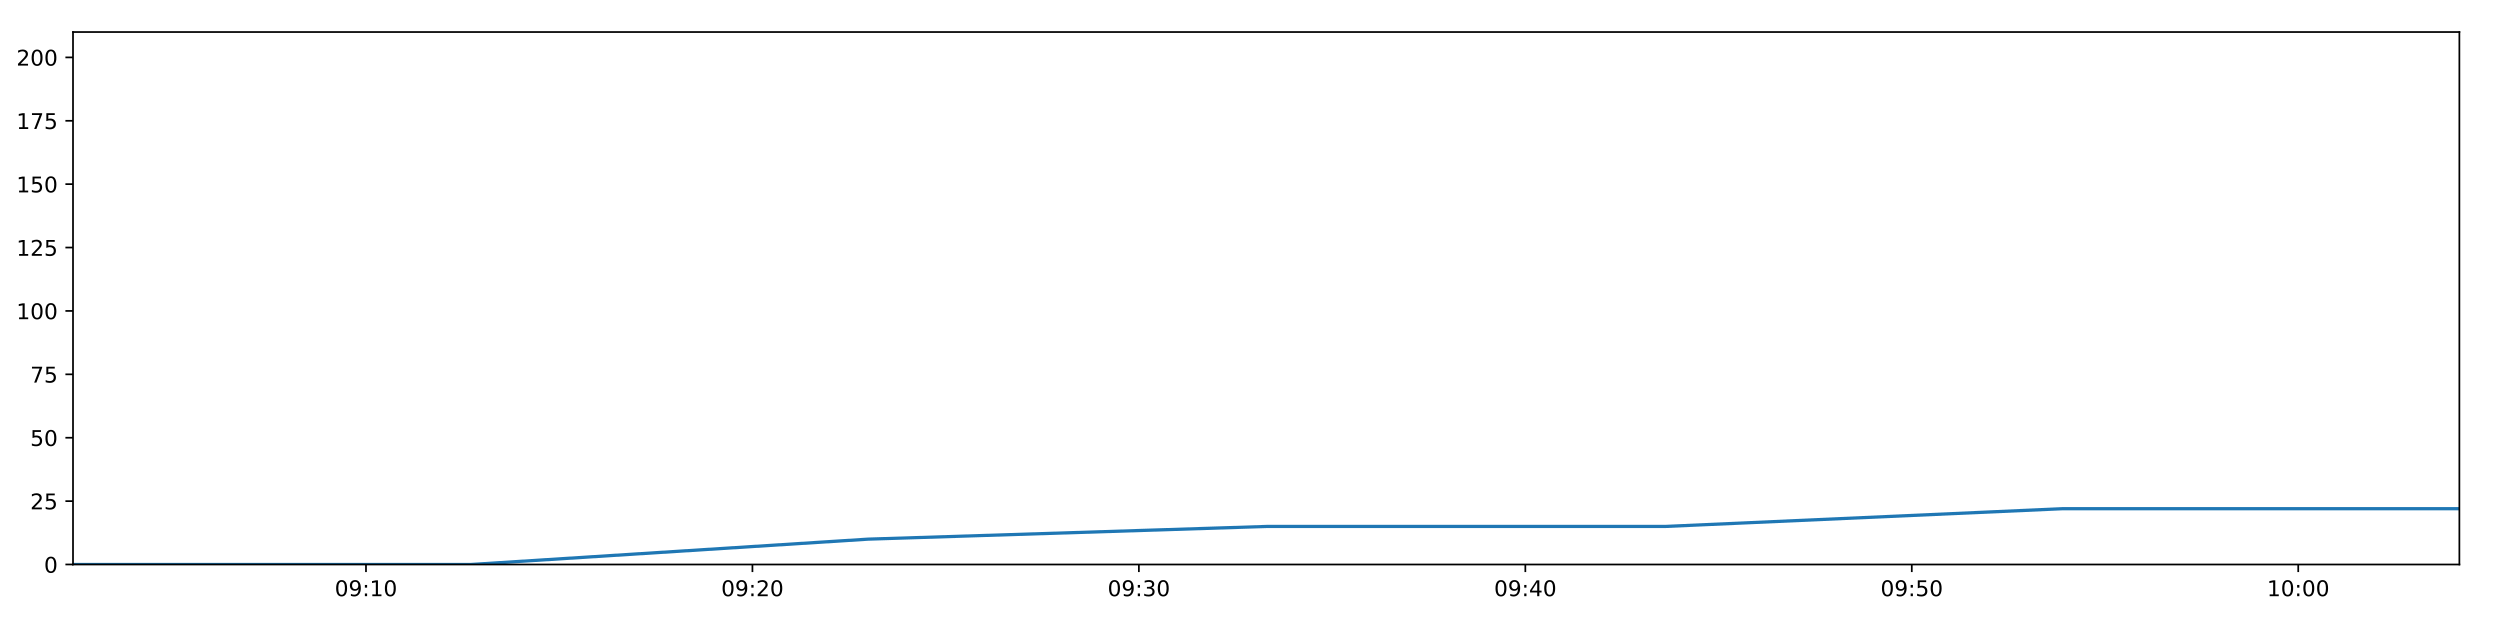
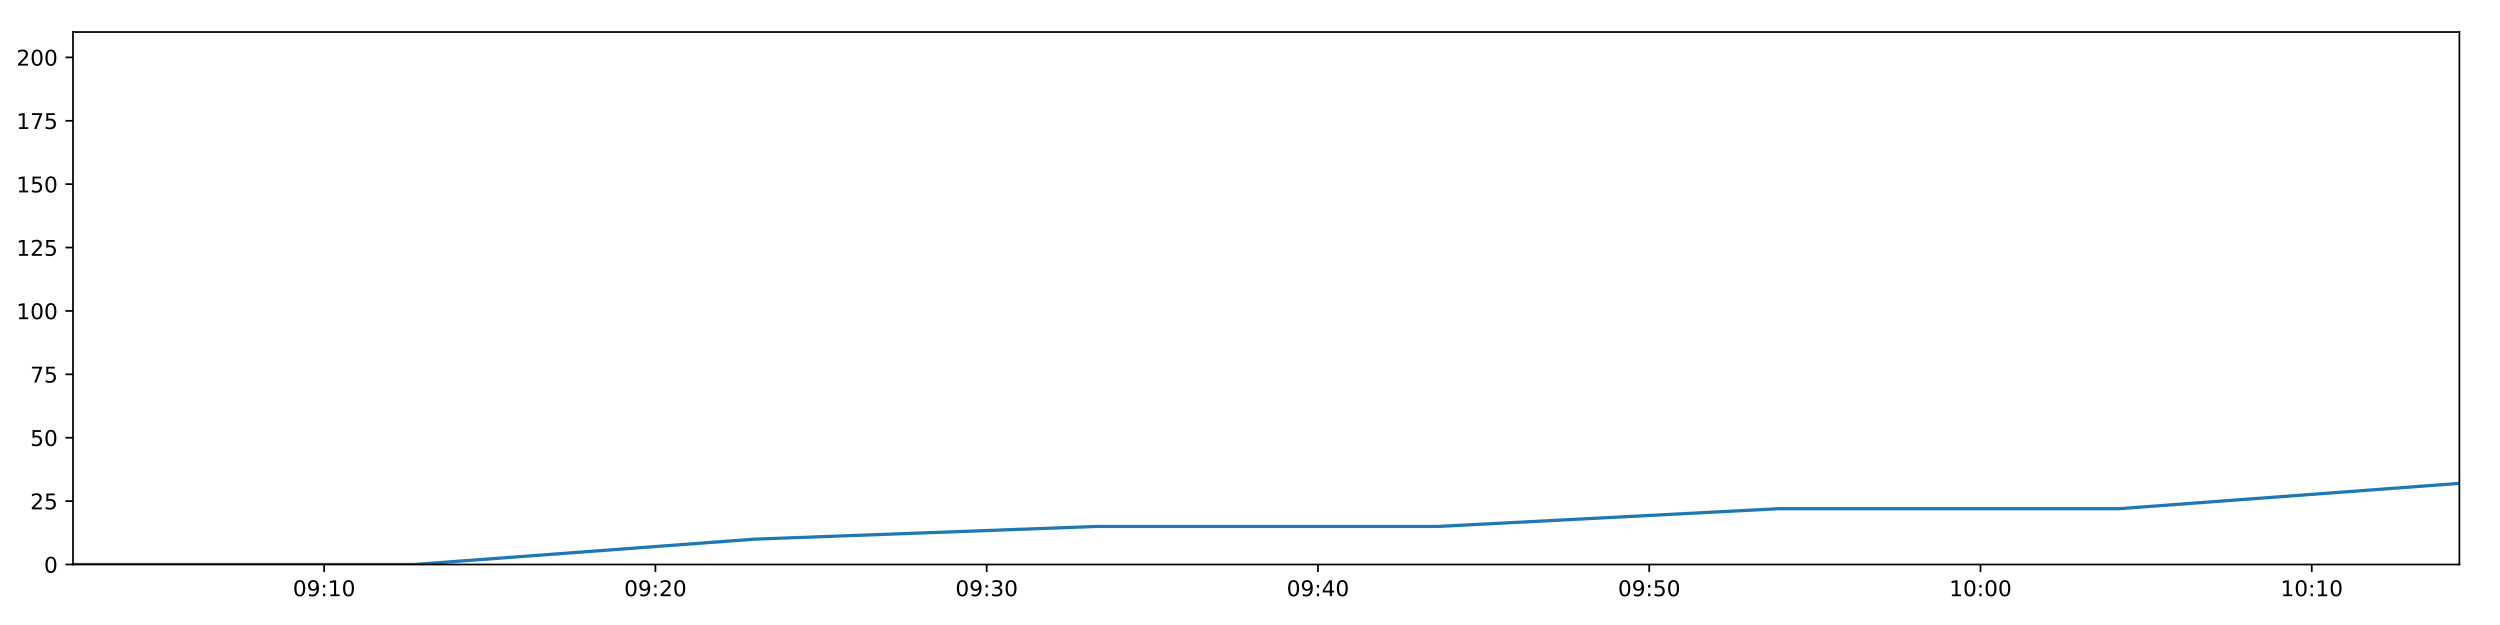
<svg xmlns="http://www.w3.org/2000/svg" xmlns:xlink="http://www.w3.org/1999/xlink" height="288pt" version="1.1" viewBox="0 0 1152 288" width="1152pt">
  <defs>
    <style type="text/css">
*{stroke-linecap:butt;stroke-linejoin:round;}
  </style>
  </defs>
  <g id="figure_1">
    <g id="patch_1">
      <path d="M 0 288  L 1152 288  L 1152 0  L 0 0  z " style="fill:#ffffff;" />
    </g>
    <g id="axes_1">
      <g id="patch_2">
        <path d="M 33.64 260.12  L 1133.28 260.12  L 1133.28 14.76  L 33.64 14.76  z " style="fill:#ffffff;" />
      </g>
      <g id="matplotlib.axis_1">
        <g id="xtick_1">
          <g id="line2d_1">
            <defs>
-               <path d="M 0 0  L 0 3.5  " id="m4b0cdf85e5" style="stroke:#000000;stroke-width:0.8;" />
-             </defs>
-             <g>
-               <use style="stroke:#000000;stroke-width:0.8;" x="168.646" xlink:href="#m4b0cdf85e5" y="260.12" />
+               <path d="M 0 0  L 0 3.5  " id="ma46ec9601d" style="stroke:#000000;stroke-width:0.8;" />
+             </defs>
+             <g>
+               <use style="stroke:#000000;stroke-width:0.8;" x="149.368" xlink:href="#ma46ec9601d" y="260.12" />
            </g>
          </g>
          <g id="text_1">
            <defs>
              <path d="M 31.781 66.406  Q 24.172 66.406 20.328 58.906  Q 16.5 51.422 16.5 36.375  Q 16.5 21.391 20.328 13.891  Q 24.172 6.391 31.781 6.391  Q 39.453 6.391 43.281 13.891  Q 47.125 21.391 47.125 36.375  Q 47.125 51.422 43.281 58.906  Q 39.453 66.406 31.781 66.406  z M 31.781 74.219  Q 44.047 74.219 50.516 64.516  Q 56.984 54.828 56.984 36.375  Q 56.984 17.969 50.516 8.266  Q 44.047 -1.422 31.781 -1.422  Q 19.531 -1.422 13.062 8.266  Q 6.594 17.969 6.594 36.375  Q 6.594 54.828 13.062 64.516  Q 19.531 74.219 31.781 74.219  z " id="DejaVuSans-48" />
              <path d="M 10.984 1.516  L 10.984 10.5  Q 14.703 8.734 18.5 7.812  Q 22.312 6.891 25.984 6.891  Q 35.75 6.891 40.891 13.453  Q 46.047 20.016 46.781 33.406  Q 43.953 29.203 39.594 26.953  Q 35.25 24.703 29.984 24.703  Q 19.047 24.703 12.672 31.312  Q 6.297 37.938 6.297 49.422  Q 6.297 60.641 12.938 67.422  Q 19.578 74.219 30.609 74.219  Q 43.266 74.219 49.922 64.516  Q 56.594 54.828 56.594 36.375  Q 56.594 19.141 48.406 8.859  Q 40.234 -1.422 26.422 -1.422  Q 22.703 -1.422 18.891 -0.688  Q 15.094 0.047 10.984 1.516  z M 30.609 32.422  Q 37.25 32.422 41.125 36.953  Q 45.016 41.5 45.016 49.422  Q 45.016 57.281 41.125 61.844  Q 37.25 66.406 30.609 66.406  Q 23.969 66.406 20.094 61.844  Q 16.219 57.281 16.219 49.422  Q 16.219 41.5 20.094 36.953  Q 23.969 32.422 30.609 32.422  z " id="DejaVuSans-57" />
              <path d="M 11.719 12.406  L 22.016 12.406  L 22.016 0  L 11.719 0  z M 11.719 51.703  L 22.016 51.703  L 22.016 39.312  L 11.719 39.312  z " id="DejaVuSans-58" />
              <path d="M 12.406 8.297  L 28.516 8.297  L 28.516 63.922  L 10.984 60.406  L 10.984 69.391  L 28.422 72.906  L 38.281 72.906  L 38.281 8.297  L 54.391 8.297  L 54.391 0  L 12.406 0  z " id="DejaVuSans-49" />
            </defs>
-             <g transform="translate(154.2365 274.7184)scale(0.1 -0.1)">
+             <g transform="translate(134.9582 274.7184)scale(0.1 -0.1)">
              <use xlink:href="#DejaVuSans-48" />
              <use x="63.623" xlink:href="#DejaVuSans-57" />
              <use x="127.246" xlink:href="#DejaVuSans-58" />
              <use x="160.938" xlink:href="#DejaVuSans-49" />
              <use x="224.561" xlink:href="#DejaVuSans-48" />
            </g>
          </g>
        </g>
        <g id="xtick_2">
          <g id="line2d_2">
            <g>
-               <use style="stroke:#000000;stroke-width:0.8;" x="346.722" xlink:href="#m4b0cdf85e5" y="260.12" />
+               <use style="stroke:#000000;stroke-width:0.8;" x="302.015" xlink:href="#ma46ec9601d" y="260.12" />
            </g>
          </g>
          <g id="text_2">
            <defs>
              <path d="M 19.188 8.297  L 53.609 8.297  L 53.609 0  L 7.328 0  L 7.328 8.297  Q 12.938 14.109 22.625 23.891  Q 32.328 33.688 34.812 36.531  Q 39.547 41.844 41.422 45.531  Q 43.312 49.219 43.312 52.781  Q 43.312 58.594 39.234 62.25  Q 35.156 65.922 28.609 65.922  Q 23.969 65.922 18.812 64.312  Q 13.672 62.703 7.812 59.422  L 7.812 69.391  Q 13.766 71.781 18.938 73  Q 24.125 74.219 28.422 74.219  Q 39.75 74.219 46.484 68.547  Q 53.219 62.891 53.219 53.422  Q 53.219 48.922 51.531 44.891  Q 49.859 40.875 45.406 35.406  Q 44.188 33.984 37.641 27.219  Q 31.109 20.453 19.188 8.297  z " id="DejaVuSans-50" />
            </defs>
-             <g transform="translate(332.3127 274.7184)scale(0.1 -0.1)">
+             <g transform="translate(287.6058 274.7184)scale(0.1 -0.1)">
              <use xlink:href="#DejaVuSans-48" />
              <use x="63.623" xlink:href="#DejaVuSans-57" />
              <use x="127.246" xlink:href="#DejaVuSans-58" />
              <use x="160.938" xlink:href="#DejaVuSans-50" />
              <use x="224.561" xlink:href="#DejaVuSans-48" />
            </g>
          </g>
        </g>
        <g id="xtick_3">
          <g id="line2d_3">
            <g>
-               <use style="stroke:#000000;stroke-width:0.8;" x="524.798" xlink:href="#m4b0cdf85e5" y="260.12" />
+               <use style="stroke:#000000;stroke-width:0.8;" x="454.663" xlink:href="#ma46ec9601d" y="260.12" />
            </g>
          </g>
          <g id="text_3">
            <defs>
              <path d="M 40.578 39.312  Q 47.656 37.797 51.625 33  Q 55.609 28.219 55.609 21.188  Q 55.609 10.406 48.188 4.484  Q 40.766 -1.422 27.094 -1.422  Q 22.516 -1.422 17.656 -0.516  Q 12.797 0.391 7.625 2.203  L 7.625 11.719  Q 11.719 9.328 16.594 8.109  Q 21.484 6.891 26.812 6.891  Q 36.078 6.891 40.938 10.547  Q 45.797 14.203 45.797 21.188  Q 45.797 27.641 41.281 31.266  Q 36.766 34.906 28.719 34.906  L 20.219 34.906  L 20.219 43.016  L 29.109 43.016  Q 36.375 43.016 40.234 45.922  Q 44.094 48.828 44.094 54.297  Q 44.094 59.906 40.109 62.906  Q 36.141 65.922 28.719 65.922  Q 24.656 65.922 20.016 65.031  Q 15.375 64.156 9.812 62.312  L 9.812 71.094  Q 15.438 72.656 20.344 73.438  Q 25.25 74.219 29.594 74.219  Q 40.828 74.219 47.359 69.109  Q 53.906 64.016 53.906 55.328  Q 53.906 49.266 50.438 45.094  Q 46.969 40.922 40.578 39.312  z " id="DejaVuSans-51" />
            </defs>
-             <g transform="translate(510.3889 274.7184)scale(0.1 -0.1)">
+             <g transform="translate(440.2535 274.7184)scale(0.1 -0.1)">
              <use xlink:href="#DejaVuSans-48" />
              <use x="63.623" xlink:href="#DejaVuSans-57" />
              <use x="127.246" xlink:href="#DejaVuSans-58" />
              <use x="160.938" xlink:href="#DejaVuSans-51" />
              <use x="224.561" xlink:href="#DejaVuSans-48" />
            </g>
          </g>
        </g>
        <g id="xtick_4">
          <g id="line2d_4">
            <g>
-               <use style="stroke:#000000;stroke-width:0.8;" x="702.875" xlink:href="#m4b0cdf85e5" y="260.12" />
+               <use style="stroke:#000000;stroke-width:0.8;" x="607.31" xlink:href="#ma46ec9601d" y="260.12" />
            </g>
          </g>
          <g id="text_4">
            <defs>
              <path d="M 37.797 64.312  L 12.891 25.391  L 37.797 25.391  z M 35.203 72.906  L 47.609 72.906  L 47.609 25.391  L 58.016 25.391  L 58.016 17.188  L 47.609 17.188  L 47.609 0  L 37.797 0  L 37.797 17.188  L 4.891 17.188  L 4.891 26.703  z " id="DejaVuSans-52" />
            </defs>
-             <g transform="translate(688.4652 274.7184)scale(0.1 -0.1)">
+             <g transform="translate(592.9011 274.7184)scale(0.1 -0.1)">
              <use xlink:href="#DejaVuSans-48" />
              <use x="63.623" xlink:href="#DejaVuSans-57" />
              <use x="127.246" xlink:href="#DejaVuSans-58" />
              <use x="160.938" xlink:href="#DejaVuSans-52" />
              <use x="224.561" xlink:href="#DejaVuSans-48" />
            </g>
          </g>
        </g>
        <g id="xtick_5">
          <g id="line2d_5">
            <g>
-               <use style="stroke:#000000;stroke-width:0.8;" x="880.951" xlink:href="#m4b0cdf85e5" y="260.12" />
+               <use style="stroke:#000000;stroke-width:0.8;" x="759.958" xlink:href="#ma46ec9601d" y="260.12" />
            </g>
          </g>
          <g id="text_5">
            <defs>
              <path d="M 10.797 72.906  L 49.516 72.906  L 49.516 64.594  L 19.828 64.594  L 19.828 46.734  Q 21.969 47.469 24.109 47.828  Q 26.266 48.188 28.422 48.188  Q 40.625 48.188 47.75 41.5  Q 54.891 34.812 54.891 23.391  Q 54.891 11.625 47.562 5.094  Q 40.234 -1.422 26.906 -1.422  Q 22.312 -1.422 17.547 -0.641  Q 12.797 0.141 7.719 1.703  L 7.719 11.625  Q 12.109 9.234 16.797 8.062  Q 21.484 6.891 26.703 6.891  Q 35.156 6.891 40.078 11.328  Q 45.016 15.766 45.016 23.391  Q 45.016 31 40.078 35.438  Q 35.156 39.891 26.703 39.891  Q 22.75 39.891 18.812 39.016  Q 14.891 38.141 10.797 36.281  z " id="DejaVuSans-53" />
            </defs>
-             <g transform="translate(866.5414 274.7184)scale(0.1 -0.1)">
+             <g transform="translate(745.5487 274.7184)scale(0.1 -0.1)">
              <use xlink:href="#DejaVuSans-48" />
              <use x="63.623" xlink:href="#DejaVuSans-57" />
              <use x="127.246" xlink:href="#DejaVuSans-58" />
              <use x="160.938" xlink:href="#DejaVuSans-53" />
              <use x="224.561" xlink:href="#DejaVuSans-48" />
            </g>
          </g>
        </g>
        <g id="xtick_6">
          <g id="line2d_6">
            <g>
-               <use style="stroke:#000000;stroke-width:0.8;" x="1059.027" xlink:href="#m4b0cdf85e5" y="260.12" />
+               <use style="stroke:#000000;stroke-width:0.8;" x="912.606" xlink:href="#ma46ec9601d" y="260.12" />
            </g>
          </g>
          <g id="text_6">
-             <g transform="translate(1044.618 274.7184)scale(0.1 -0.1)">
+             <g transform="translate(898.1963 274.7184)scale(0.1 -0.1)">
              <use xlink:href="#DejaVuSans-49" />
              <use x="63.623" xlink:href="#DejaVuSans-48" />
              <use x="127.246" xlink:href="#DejaVuSans-58" />
              <use x="160.938" xlink:href="#DejaVuSans-48" />
+               <use x="224.561" xlink:href="#DejaVuSans-48" />
+             </g>
+           </g>
+         </g>
+         <g id="xtick_7">
+           <g id="line2d_7">
+             <g>
+               <use style="stroke:#000000;stroke-width:0.8;" x="1065.253" xlink:href="#ma46ec9601d" y="260.12" />
+             </g>
+           </g>
+           <g id="text_7">
+             <g transform="translate(1050.844 274.7184)scale(0.1 -0.1)">
+               <use xlink:href="#DejaVuSans-49" />
+               <use x="63.623" xlink:href="#DejaVuSans-48" />
+               <use x="127.246" xlink:href="#DejaVuSans-58" />
+               <use x="160.938" xlink:href="#DejaVuSans-49" />
              <use x="224.561" xlink:href="#DejaVuSans-48" />
            </g>
          </g>
        </g>
      </g>
      <g id="matplotlib.axis_2">
        <g id="ytick_1">
-           <g id="line2d_7">
-             <defs>
-               <path d="M 0 0  L -3.5 0  " id="m0b63dd9f92" style="stroke:#000000;stroke-width:0.8;" />
-             </defs>
-             <g>
-               <use style="stroke:#000000;stroke-width:0.8;" x="33.64" xlink:href="#m0b63dd9f92" y="260.12" />
-             </g>
-           </g>
-           <g id="text_7">
+           <g id="line2d_8">
+             <defs>
+               <path d="M 0 0  L -3.5 0  " id="mdfdfca1511" style="stroke:#000000;stroke-width:0.8;" />
+             </defs>
+             <g>
+               <use style="stroke:#000000;stroke-width:0.8;" x="33.64" xlink:href="#mdfdfca1511" y="260.12" />
+             </g>
+           </g>
+           <g id="text_8">
            <g transform="translate(20.2775 263.9192)scale(0.1 -0.1)">
              <use xlink:href="#DejaVuSans-48" />
            </g>
          </g>
        </g>
        <g id="ytick_2">
-           <g id="line2d_8">
-             <g>
-               <use style="stroke:#000000;stroke-width:0.8;" x="33.64" xlink:href="#m0b63dd9f92" y="230.91" />
-             </g>
-           </g>
-           <g id="text_8">
+           <g id="line2d_9">
+             <g>
+               <use style="stroke:#000000;stroke-width:0.8;" x="33.64" xlink:href="#mdfdfca1511" y="230.91" />
+             </g>
+           </g>
+           <g id="text_9">
            <g transform="translate(13.915 234.7097)scale(0.1 -0.1)">
              <use xlink:href="#DejaVuSans-50" />
              <use x="63.623" xlink:href="#DejaVuSans-53" />
            </g>
          </g>
        </g>
        <g id="ytick_3">
-           <g id="line2d_9">
-             <g>
-               <use style="stroke:#000000;stroke-width:0.8;" x="33.64" xlink:href="#m0b63dd9f92" y="201.701" />
-             </g>
-           </g>
-           <g id="text_9">
+           <g id="line2d_10">
+             <g>
+               <use style="stroke:#000000;stroke-width:0.8;" x="33.64" xlink:href="#mdfdfca1511" y="201.701" />
+             </g>
+           </g>
+           <g id="text_10">
            <g transform="translate(13.915 205.5002)scale(0.1 -0.1)">
              <use xlink:href="#DejaVuSans-53" />
              <use x="63.623" xlink:href="#DejaVuSans-48" />
            </g>
          </g>
        </g>
        <g id="ytick_4">
-           <g id="line2d_10">
-             <g>
-               <use style="stroke:#000000;stroke-width:0.8;" x="33.64" xlink:href="#m0b63dd9f92" y="172.491" />
-             </g>
-           </g>
-           <g id="text_10">
+           <g id="line2d_11">
+             <g>
+               <use style="stroke:#000000;stroke-width:0.8;" x="33.64" xlink:href="#mdfdfca1511" y="172.491" />
+             </g>
+           </g>
+           <g id="text_11">
            <defs>
              <path d="M 8.203 72.906  L 55.078 72.906  L 55.078 68.703  L 28.609 0  L 18.312 0  L 43.219 64.594  L 8.203 64.594  z " id="DejaVuSans-55" />
            </defs>
            <g transform="translate(13.915 176.2906)scale(0.1 -0.1)">
              <use xlink:href="#DejaVuSans-55" />
              <use x="63.623" xlink:href="#DejaVuSans-53" />
            </g>
          </g>
        </g>
        <g id="ytick_5">
-           <g id="line2d_11">
-             <g>
-               <use style="stroke:#000000;stroke-width:0.8;" x="33.64" xlink:href="#m0b63dd9f92" y="143.282" />
-             </g>
-           </g>
-           <g id="text_11">
+           <g id="line2d_12">
+             <g>
+               <use style="stroke:#000000;stroke-width:0.8;" x="33.64" xlink:href="#mdfdfca1511" y="143.282" />
+             </g>
+           </g>
+           <g id="text_12">
            <g transform="translate(7.5525 147.0811)scale(0.1 -0.1)">
              <use xlink:href="#DejaVuSans-49" />
              <use x="63.623" xlink:href="#DejaVuSans-48" />
              <use x="127.246" xlink:href="#DejaVuSans-48" />
            </g>
          </g>
        </g>
        <g id="ytick_6">
-           <g id="line2d_12">
-             <g>
-               <use style="stroke:#000000;stroke-width:0.8;" x="33.64" xlink:href="#m0b63dd9f92" y="114.072" />
-             </g>
-           </g>
-           <g id="text_12">
+           <g id="line2d_13">
+             <g>
+               <use style="stroke:#000000;stroke-width:0.8;" x="33.64" xlink:href="#mdfdfca1511" y="114.072" />
+             </g>
+           </g>
+           <g id="text_13">
            <g transform="translate(7.5525 117.8716)scale(0.1 -0.1)">
              <use xlink:href="#DejaVuSans-49" />
              <use x="63.623" xlink:href="#DejaVuSans-50" />
              <use x="127.246" xlink:href="#DejaVuSans-53" />
            </g>
          </g>
        </g>
        <g id="ytick_7">
-           <g id="line2d_13">
-             <g>
-               <use style="stroke:#000000;stroke-width:0.8;" x="33.64" xlink:href="#m0b63dd9f92" y="84.863" />
-             </g>
-           </g>
-           <g id="text_13">
+           <g id="line2d_14">
+             <g>
+               <use style="stroke:#000000;stroke-width:0.8;" x="33.64" xlink:href="#mdfdfca1511" y="84.863" />
+             </g>
+           </g>
+           <g id="text_14">
            <g transform="translate(7.5525 88.66208)scale(0.1 -0.1)">
              <use xlink:href="#DejaVuSans-49" />
              <use x="63.623" xlink:href="#DejaVuSans-53" />
              <use x="127.246" xlink:href="#DejaVuSans-48" />
            </g>
          </g>
        </g>
        <g id="ytick_8">
-           <g id="line2d_14">
-             <g>
-               <use style="stroke:#000000;stroke-width:0.8;" x="33.64" xlink:href="#m0b63dd9f92" y="55.653" />
-             </g>
-           </g>
-           <g id="text_14">
+           <g id="line2d_15">
+             <g>
+               <use style="stroke:#000000;stroke-width:0.8;" x="33.64" xlink:href="#mdfdfca1511" y="55.653" />
+             </g>
+           </g>
+           <g id="text_15">
            <g transform="translate(7.5525 59.45255)scale(0.1 -0.1)">
              <use xlink:href="#DejaVuSans-49" />
              <use x="63.623" xlink:href="#DejaVuSans-55" />
              <use x="127.246" xlink:href="#DejaVuSans-53" />
            </g>
          </g>
        </g>
        <g id="ytick_9">
-           <g id="line2d_15">
-             <g>
-               <use style="stroke:#000000;stroke-width:0.8;" x="33.64" xlink:href="#m0b63dd9f92" y="26.444" />
-             </g>
-           </g>
-           <g id="text_15">
+           <g id="line2d_16">
+             <g>
+               <use style="stroke:#000000;stroke-width:0.8;" x="33.64" xlink:href="#mdfdfca1511" y="26.444" />
+             </g>
+           </g>
+           <g id="text_16">
            <g transform="translate(7.5525 30.24303)scale(0.1 -0.1)">
              <use xlink:href="#DejaVuSans-50" />
              <use x="63.623" xlink:href="#DejaVuSans-48" />
              <use x="127.246" xlink:href="#DejaVuSans-48" />
            </g>
          </g>
        </g>
      </g>
-       <g id="line2d_16">
-         <path clip-path="url(#pdf99a8b6b3)" d="M 33.64 260.12  L 216.93 260.12  L 400.053 248.436  L 583.555 242.594  L 767.17 242.594  L 950.25 234.416  L 1133.28 234.416  " style="fill:none;stroke:#1f77b4;stroke-linecap:square;stroke-width:1.5;" />
+       <g id="line2d_17">
+         <path clip-path="url(#p6383a1283b)" d="M 33.64 260.12  L 190.757 260.12  L 347.73 248.436  L 505.029 242.594  L 662.425 242.594  L 819.362 234.416  L 976.256 234.416  L 1133.28 222.732  " style="fill:none;stroke:#1f77b4;stroke-linecap:square;stroke-width:1.5;" />
      </g>
      <g id="patch_3">
        <path d="M 33.64 260.12  L 33.64 14.76  " style="fill:none;stroke:#000000;stroke-linecap:square;stroke-linejoin:miter;stroke-width:0.8;" />
      </g>
      <g id="patch_4">
        <path d="M 1133.28 260.12  L 1133.28 14.76  " style="fill:none;stroke:#000000;stroke-linecap:square;stroke-linejoin:miter;stroke-width:0.8;" />
      </g>
      <g id="patch_5">
        <path d="M 33.64 260.12  L 1133.28 260.12  " style="fill:none;stroke:#000000;stroke-linecap:square;stroke-linejoin:miter;stroke-width:0.8;" />
      </g>
      <g id="patch_6">
        <path d="M 33.64 14.76  L 1133.28 14.76  " style="fill:none;stroke:#000000;stroke-linecap:square;stroke-linejoin:miter;stroke-width:0.8;" />
      </g>
    </g>
  </g>
  <defs>
-     <clipPath id="pdf99a8b6b3">
+     <clipPath id="p6383a1283b">
      <rect height="245.36" width="1099.64" x="33.64" y="14.76" />
    </clipPath>
  </defs>
</svg>
